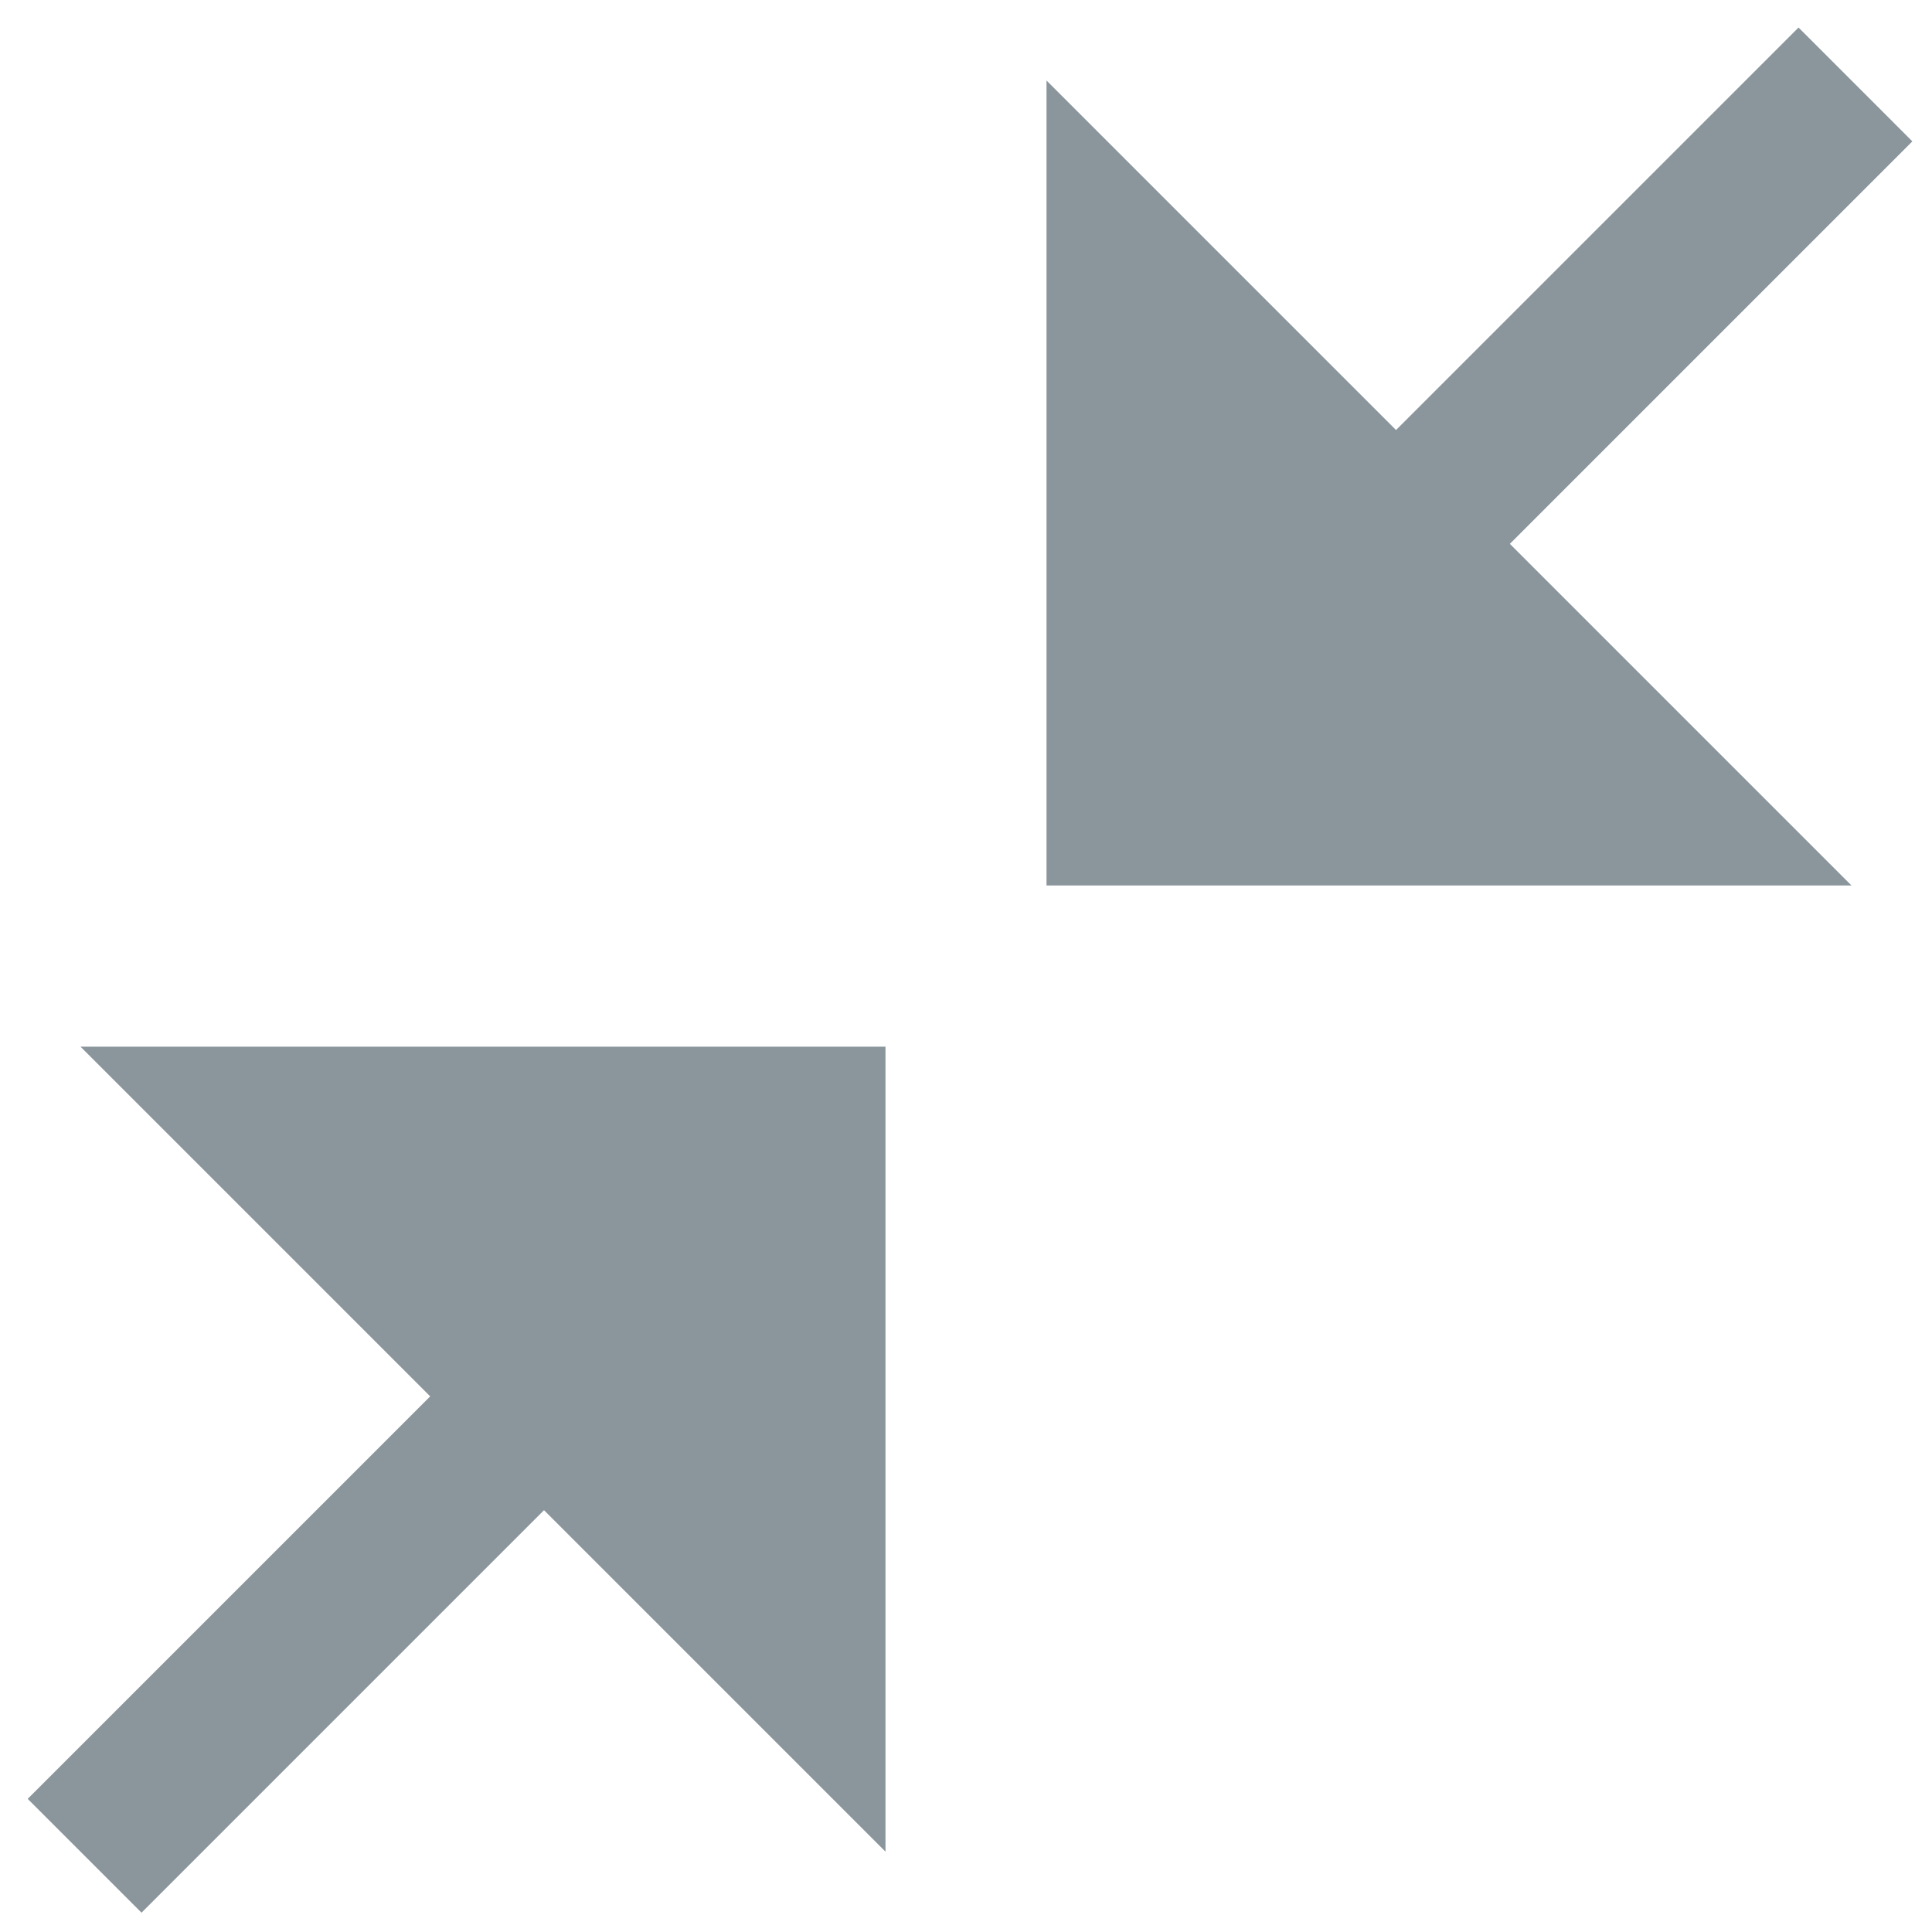
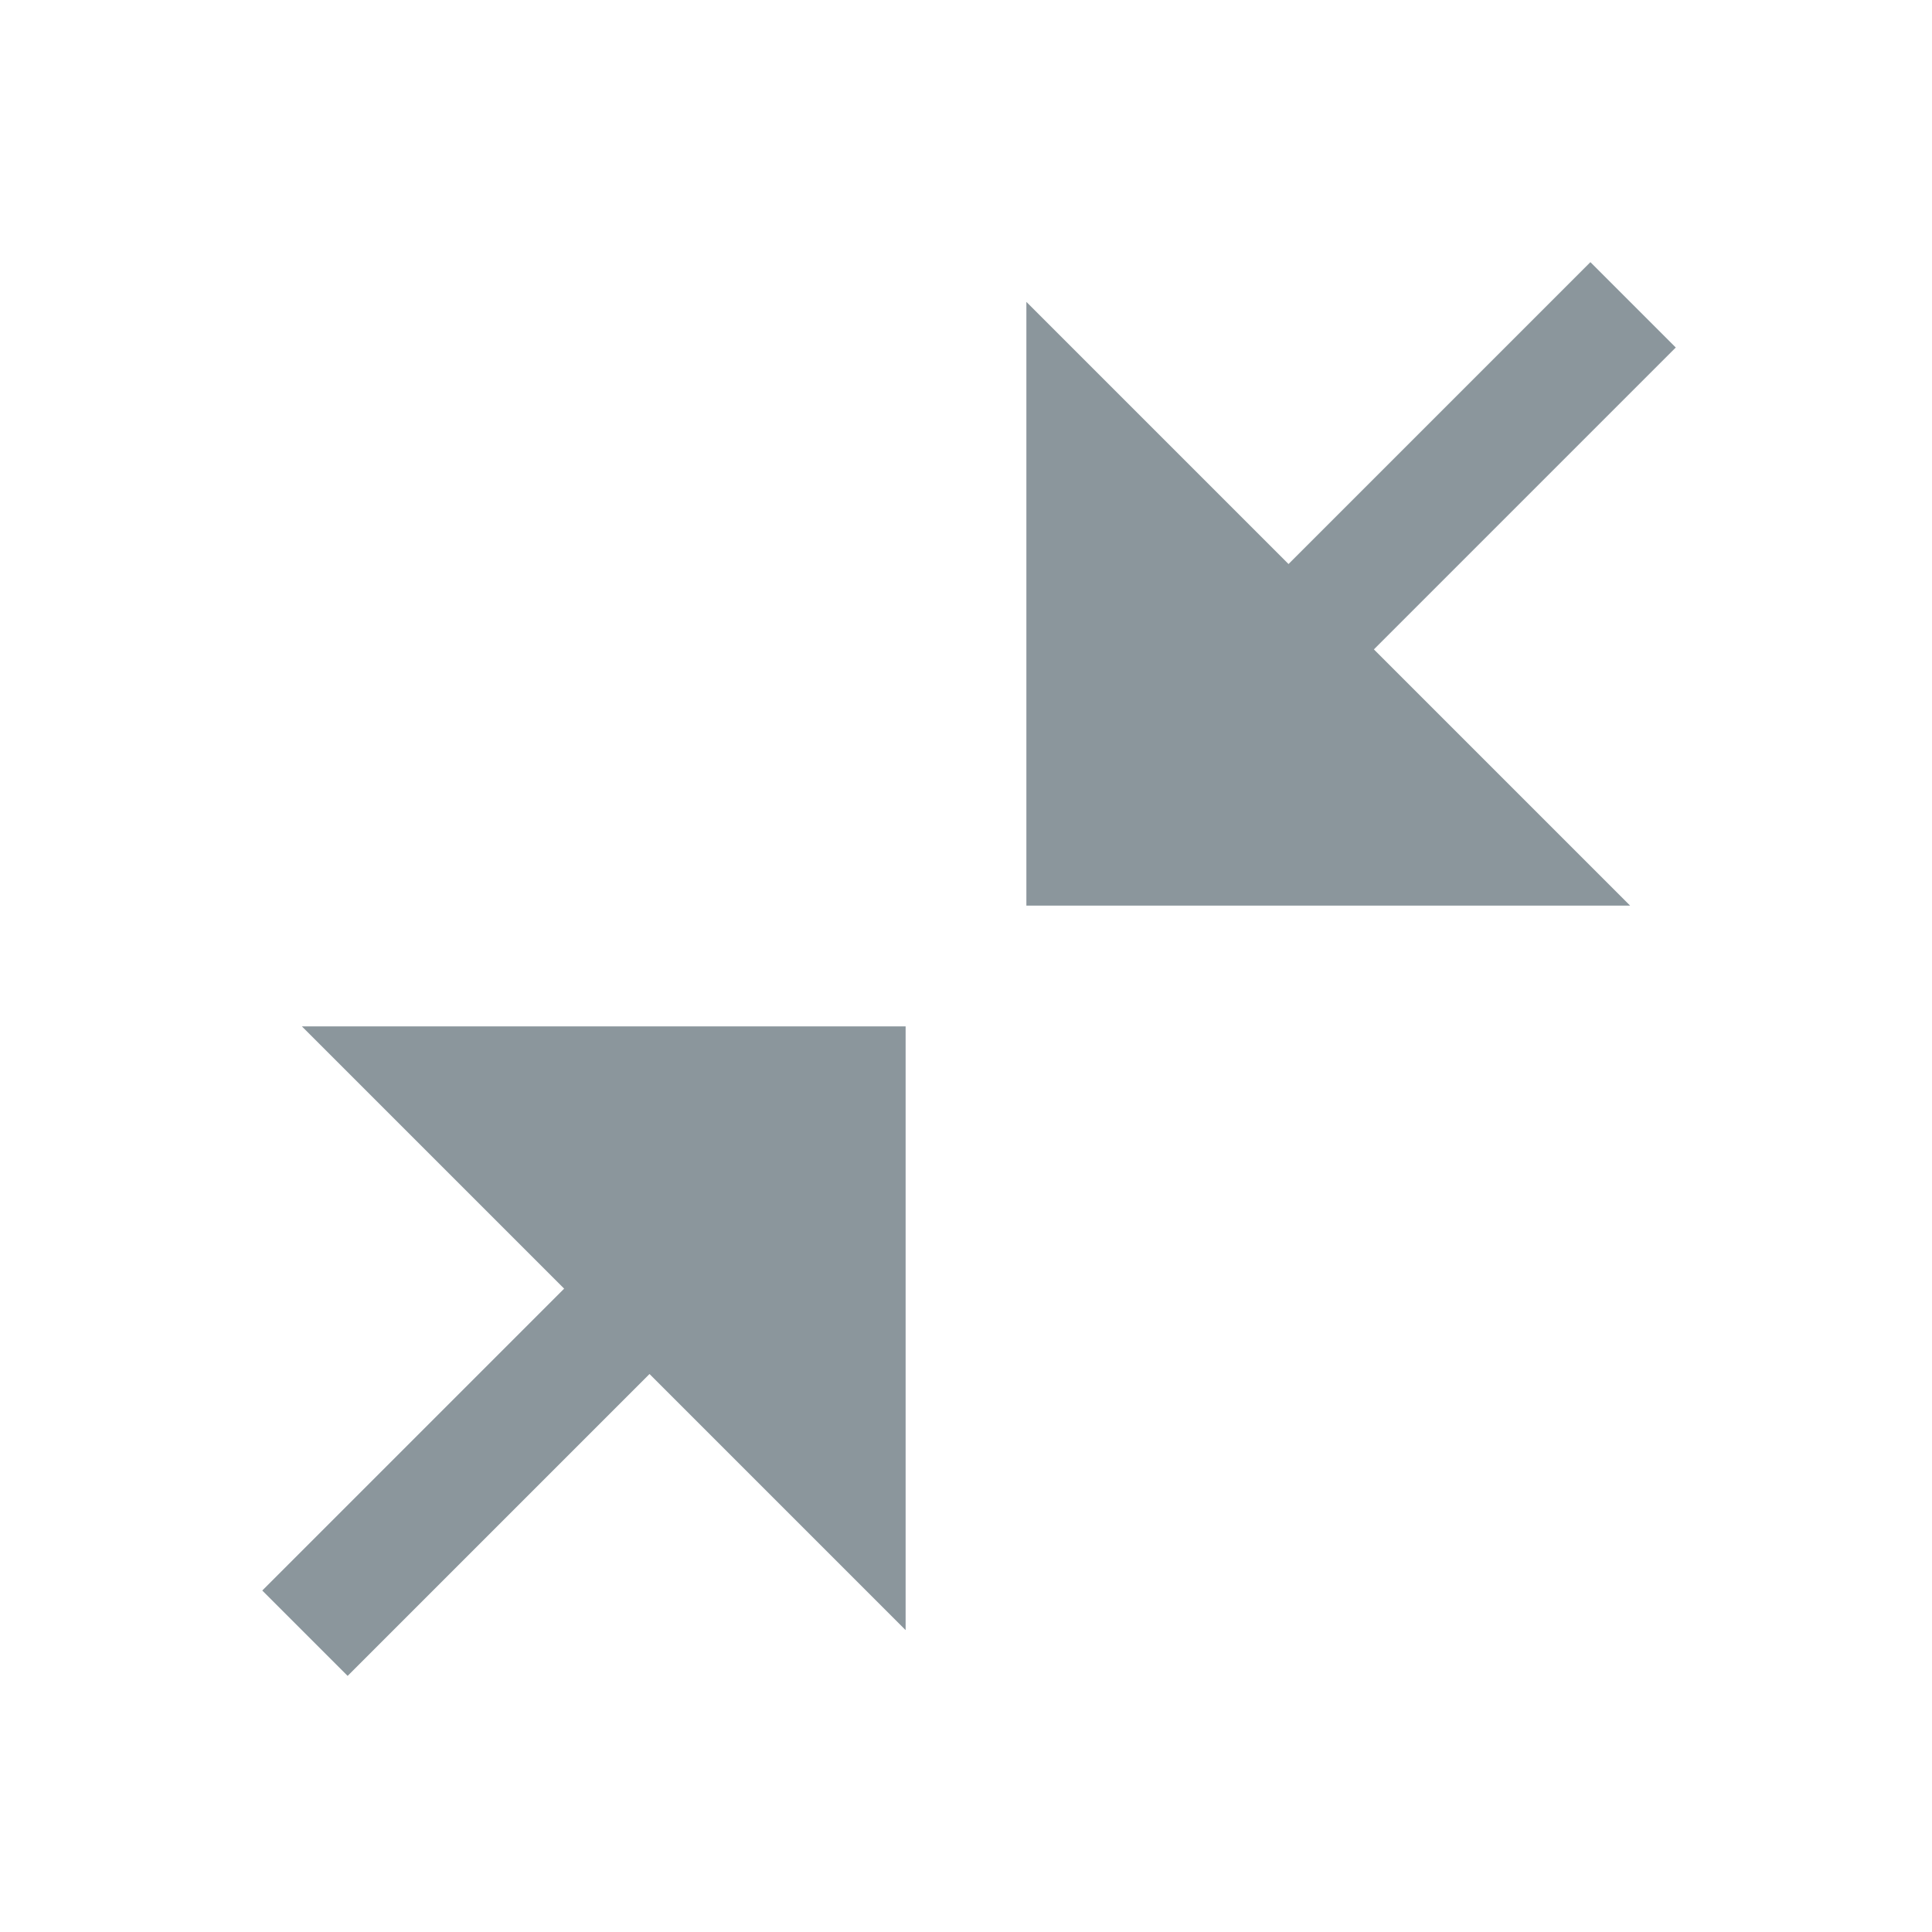
- <svg xmlns="http://www.w3.org/2000/svg" width="12" height="12" viewBox="0 0 12 12">
-   <g fill="#7F8B91" fill-opacity=".9" fill-rule="evenodd">
-     <path d="M8.671,2.671 L11.171,0.171 L11.878,0.878 L9.378,3.378 L11.5,5.5 L6.5,5.5 L6.5,0.5 L8.671,2.671 Z" />
-     <path d="M2.293,9 L4.793,6.5 L5.5,7.207 L3,9.707 L5.172,11.879 L0.172,11.879 L0.172,6.879 L2.293,9 Z" transform="rotate(180 2.836 9.19)" />
+ <svg xmlns="http://www.w3.org/2000/svg" width="16" height="16" viewBox="0 0 16 16" fill="none">
+   <g id="idea/community/platform/icons/src/general/collapseComponentHover">
+     <g id="Icons/collapseHover">
+       <path id="Combined Shape" fill-rule="evenodd" clip-rule="evenodd" d="M13.878 2.878L13.171 2.171L10.671 4.671L8.5 2.5V7.5H13.5L11.378 5.378L13.878 2.878Z" fill="#7F8B91" fill-opacity="0.9" />
+       <path id="Combined Shape_2" fill-rule="evenodd" clip-rule="evenodd" d="M2.172 13.172L2.879 13.879L5.379 11.379L7.5 13.5V8.5H2.5L4.672 10.672L2.172 13.172Z" fill="#7F8B91" fill-opacity="0.9" />
+     </g>
  </g>
</svg>
